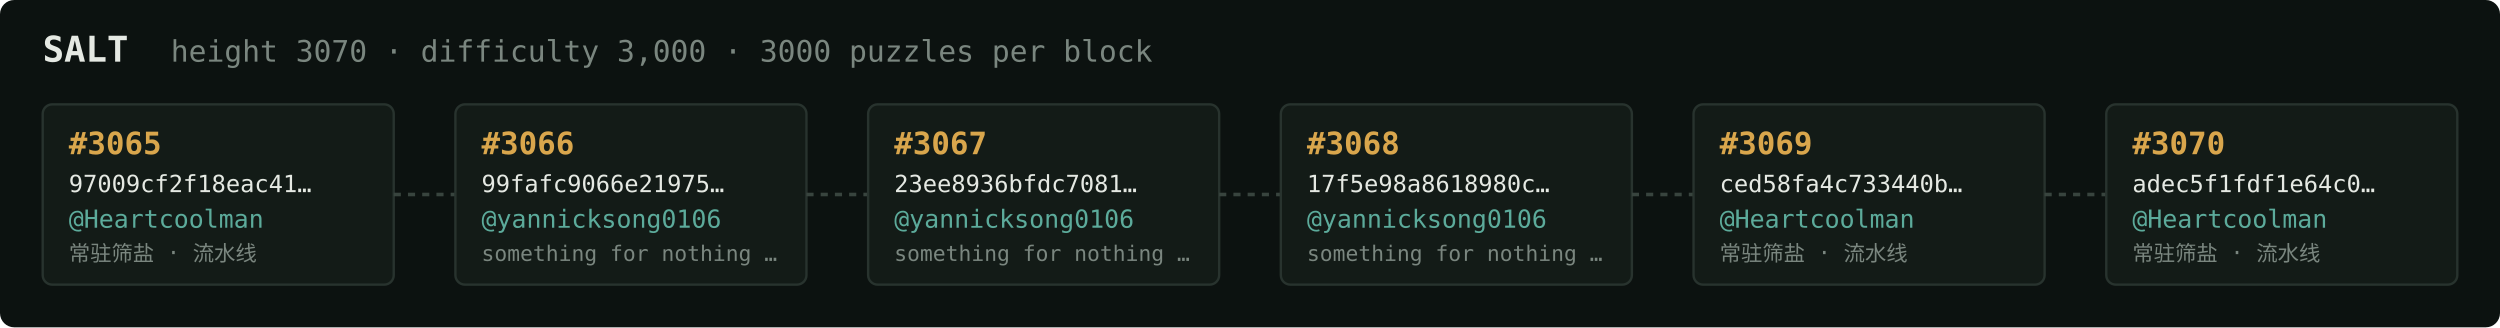
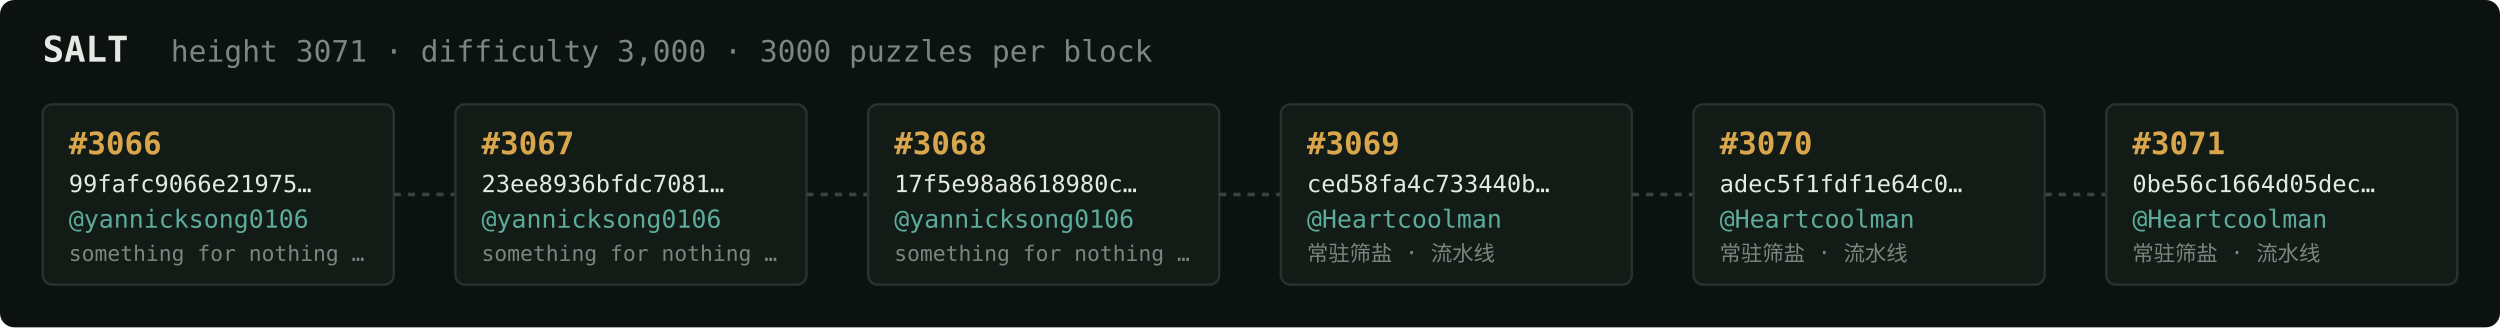
<svg xmlns="http://www.w3.org/2000/svg" width="1054" height="138" viewBox="0 0 1054 138" font-family="ui-monospace,SFMono-Regular,Menlo,monospace">
  <rect fill="#0c1210" width="1054" height="138" rx="6" />
  <text x="18" y="26" fill="#e5e9e3" font-size="15" font-weight="700">SALT</text>
-   <text x="72" y="26" fill="#7a867f" font-size="12.5">height 3070 · difficulty 3,000 · 3000 puzzles per block</text>
+   <text x="72" y="26" fill="#7a867f" font-size="12.5">height 3071 · difficulty 3,000 · 3000 puzzles per block</text>
  <rect x="18" y="44" width="148" height="76" rx="4" fill="#131b17" stroke="#28332e" stroke-width="1" />
-   <text x="29" y="65" fill="#d9a64c" font-size="13" font-weight="700">#3065</text>
-   <text x="29" y="81" fill="#e5e9e3" font-size="10">97009cf2f18eac41…</text>
-   <text x="29" y="96" fill="#5cab9b" font-size="10.5">@Heartcoolman</text>
-   <text x="29" y="110" fill="#7a867f" font-size="9">常驻筛盐 · 流水线</text>
+   <text x="29" y="65" fill="#d9a64c" font-size="13" font-weight="700">#3066</text>
+   <text x="29" y="81" fill="#e5e9e3" font-size="10">99fafc9066e21975…</text>
+   <text x="29" y="96" fill="#5cab9b" font-size="10.5">@yannicksong0106</text>
+   <text x="29" y="110" fill="#7a867f" font-size="9">something for nothing …</text>
  <line x1="166" y1="82.0" x2="192" y2="82.0" stroke="#38443e" stroke-width="1.5" stroke-dasharray="3 3" />
  <rect x="192" y="44" width="148" height="76" rx="4" fill="#131b17" stroke="#28332e" stroke-width="1" />
-   <text x="203" y="65" fill="#d9a64c" font-size="13" font-weight="700">#3066</text>
-   <text x="203" y="81" fill="#e5e9e3" font-size="10">99fafc9066e21975…</text>
+   <text x="203" y="65" fill="#d9a64c" font-size="13" font-weight="700">#3067</text>
+   <text x="203" y="81" fill="#e5e9e3" font-size="10">23ee8936bfdc7081…</text>
  <text x="203" y="96" fill="#5cab9b" font-size="10.5">@yannicksong0106</text>
  <text x="203" y="110" fill="#7a867f" font-size="9">something for nothing …</text>
  <line x1="340" y1="82.0" x2="366" y2="82.0" stroke="#38443e" stroke-width="1.5" stroke-dasharray="3 3" />
  <rect x="366" y="44" width="148" height="76" rx="4" fill="#131b17" stroke="#28332e" stroke-width="1" />
-   <text x="377" y="65" fill="#d9a64c" font-size="13" font-weight="700">#3067</text>
-   <text x="377" y="81" fill="#e5e9e3" font-size="10">23ee8936bfdc7081…</text>
+   <text x="377" y="65" fill="#d9a64c" font-size="13" font-weight="700">#3068</text>
+   <text x="377" y="81" fill="#e5e9e3" font-size="10">17f5e98a8618980c…</text>
  <text x="377" y="96" fill="#5cab9b" font-size="10.5">@yannicksong0106</text>
  <text x="377" y="110" fill="#7a867f" font-size="9">something for nothing …</text>
  <line x1="514" y1="82.0" x2="540" y2="82.0" stroke="#38443e" stroke-width="1.5" stroke-dasharray="3 3" />
  <rect x="540" y="44" width="148" height="76" rx="4" fill="#131b17" stroke="#28332e" stroke-width="1" />
-   <text x="551" y="65" fill="#d9a64c" font-size="13" font-weight="700">#3068</text>
-   <text x="551" y="81" fill="#e5e9e3" font-size="10">17f5e98a8618980c…</text>
-   <text x="551" y="96" fill="#5cab9b" font-size="10.5">@yannicksong0106</text>
-   <text x="551" y="110" fill="#7a867f" font-size="9">something for nothing …</text>
+   <text x="551" y="65" fill="#d9a64c" font-size="13" font-weight="700">#3069</text>
+   <text x="551" y="81" fill="#e5e9e3" font-size="10">ced58fa4c733440b…</text>
+   <text x="551" y="96" fill="#5cab9b" font-size="10.5">@Heartcoolman</text>
+   <text x="551" y="110" fill="#7a867f" font-size="9">常驻筛盐 · 流水线</text>
  <line x1="688" y1="82.0" x2="714" y2="82.0" stroke="#38443e" stroke-width="1.5" stroke-dasharray="3 3" />
  <rect x="714" y="44" width="148" height="76" rx="4" fill="#131b17" stroke="#28332e" stroke-width="1" />
-   <text x="725" y="65" fill="#d9a64c" font-size="13" font-weight="700">#3069</text>
-   <text x="725" y="81" fill="#e5e9e3" font-size="10">ced58fa4c733440b…</text>
+   <text x="725" y="65" fill="#d9a64c" font-size="13" font-weight="700">#3070</text>
+   <text x="725" y="81" fill="#e5e9e3" font-size="10">adec5f1fdf1e64c0…</text>
  <text x="725" y="96" fill="#5cab9b" font-size="10.5">@Heartcoolman</text>
  <text x="725" y="110" fill="#7a867f" font-size="9">常驻筛盐 · 流水线</text>
  <line x1="862" y1="82.0" x2="888" y2="82.0" stroke="#38443e" stroke-width="1.5" stroke-dasharray="3 3" />
  <rect x="888" y="44" width="148" height="76" rx="4" fill="#131b17" stroke="#28332e" stroke-width="1" />
-   <text x="899" y="65" fill="#d9a64c" font-size="13" font-weight="700">#3070</text>
-   <text x="899" y="81" fill="#e5e9e3" font-size="10">adec5f1fdf1e64c0…</text>
+   <text x="899" y="65" fill="#d9a64c" font-size="13" font-weight="700">#3071</text>
+   <text x="899" y="81" fill="#e5e9e3" font-size="10">0be56c1664d05dec…</text>
  <text x="899" y="96" fill="#5cab9b" font-size="10.5">@Heartcoolman</text>
  <text x="899" y="110" fill="#7a867f" font-size="9">常驻筛盐 · 流水线</text>
</svg>
